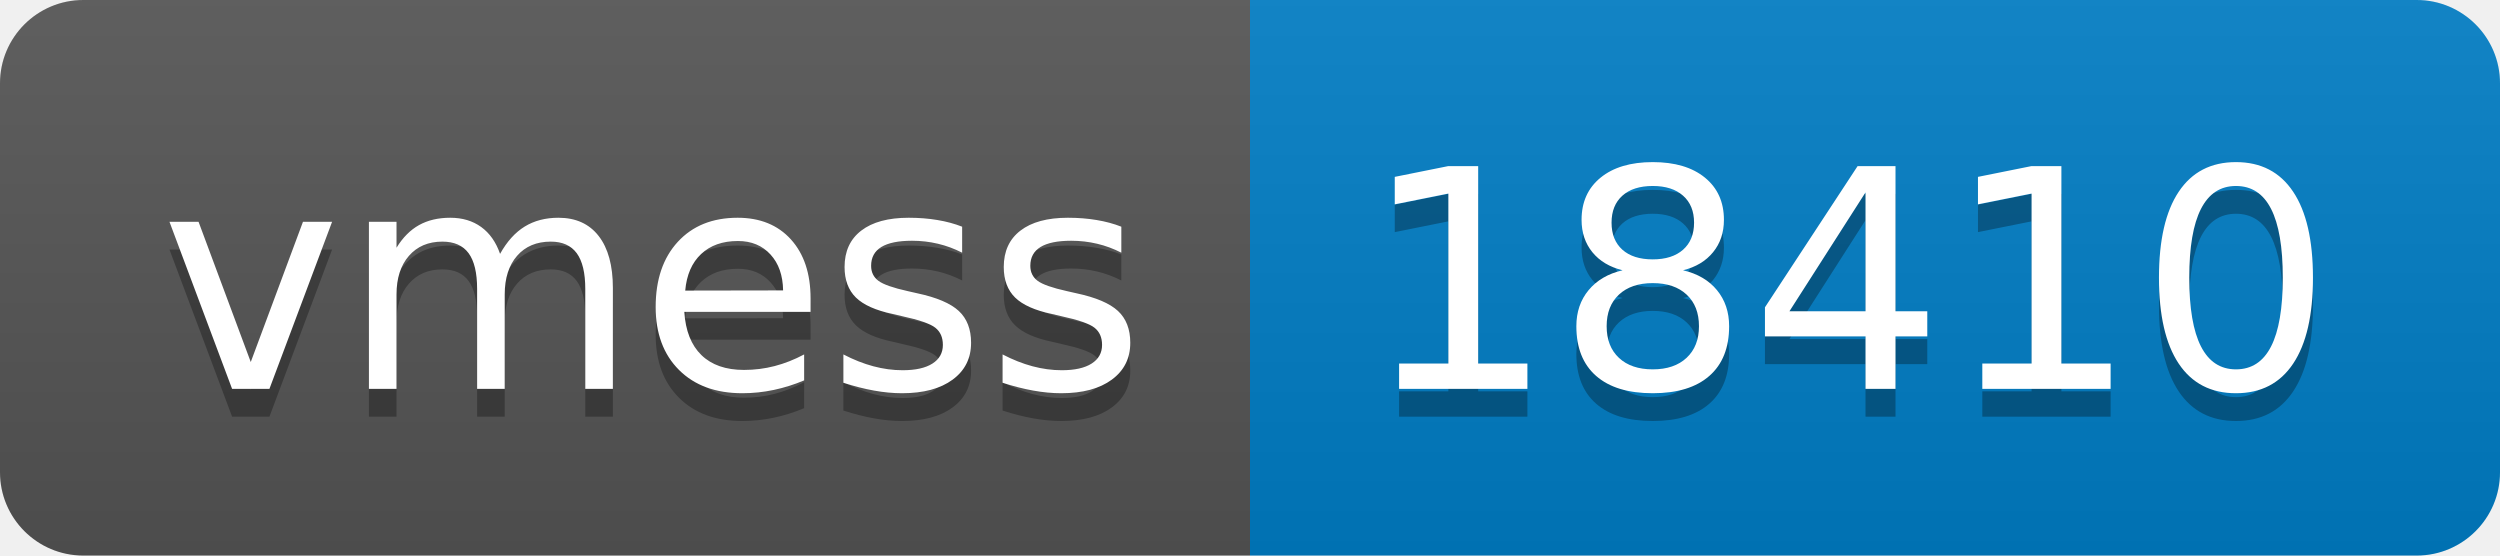
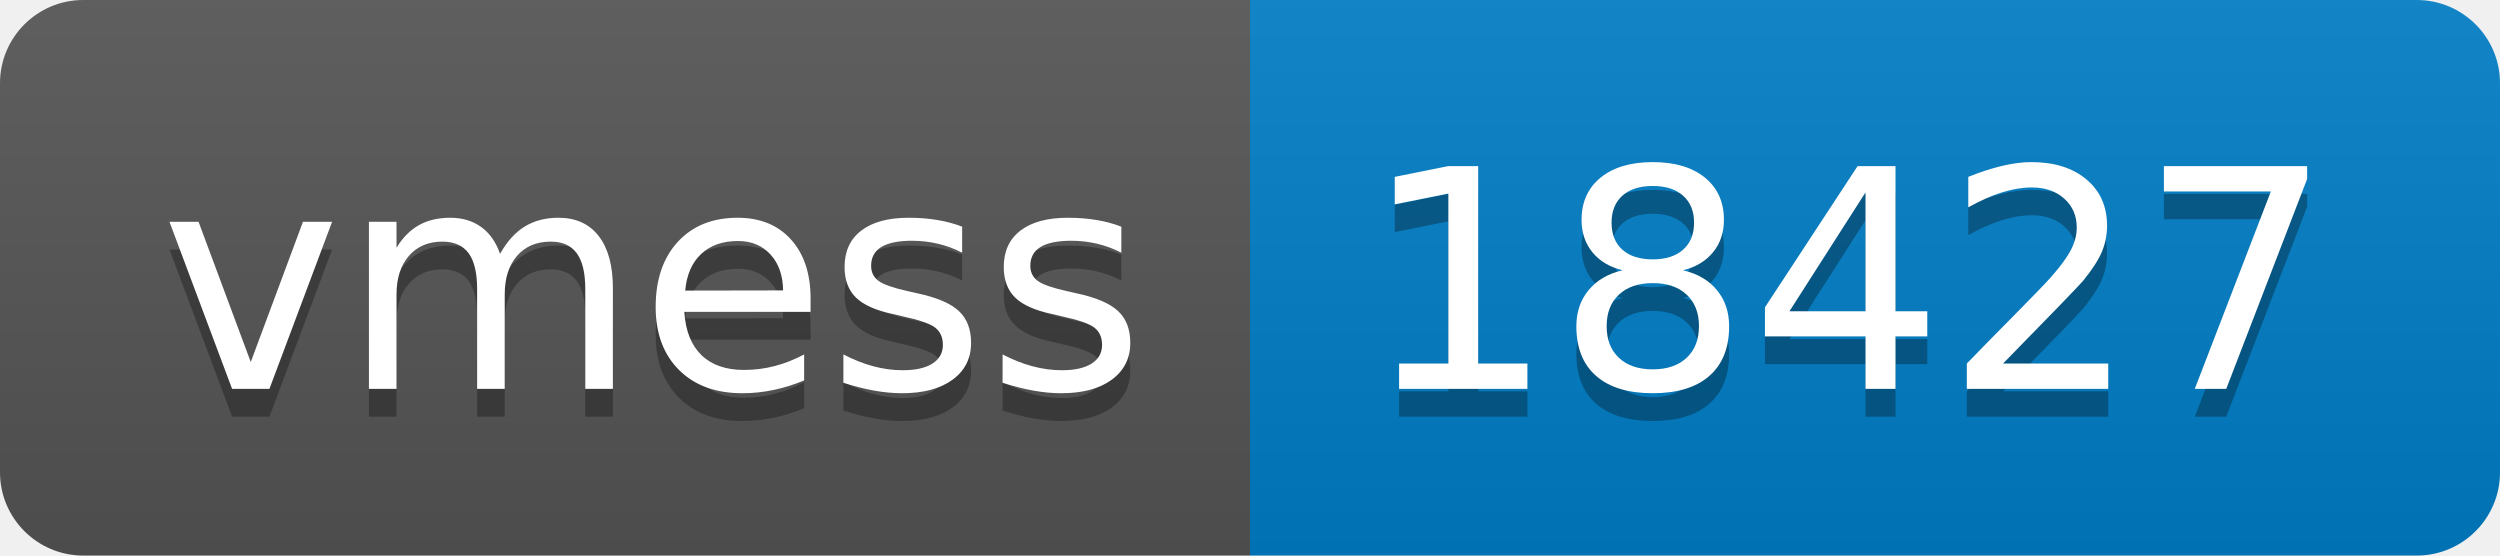
- <svg xmlns="http://www.w3.org/2000/svg" width="90" height="20" role="img" aria-label="vmess: 18410">
+ <svg xmlns="http://www.w3.org/2000/svg" width="90" height="20" role="img" aria-label="vmess: 18427">
  <linearGradient id="s" x2="0" y2="100%">
    <stop offset="0" stop-color="#bbb" stop-opacity=".1" />
    <stop offset="1" stop-opacity=".1" />
  </linearGradient>
  <clipPath id="r">
    <rect width="90" height="20" rx="3" fill="#fff" />
  </clipPath>
  <g clip-path="url(#r)">
    <rect width="45" height="20" fill="#555" />
    <rect x="45" width="45" height="20" fill="#007ec6" />
    <rect width="90" height="20" fill="url(#s)" />
  </g>
  <g fill="#fff" text-anchor="middle" font-family="Verdana,Geneva,DejaVu Sans,sans-serif" text-rendering="geometricPrecision" font-size="110">
    <text aria-hidden="true" x="235" y="150" fill="#010101" fill-opacity=".3" transform="scale(.1)" textLength="350">vmess</text>
    <text x="235" y="140" transform="scale(.1)" fill="#fff" textLength="350">vmess</text>
-     <text aria-hidden="true" x="665" y="150" fill="#010101" fill-opacity=".3" transform="scale(.1)" textLength="350">18410</text>
-     <text x="665" y="140" transform="scale(.1)" fill="#fff" textLength="350">18410</text>
+     <text aria-hidden="true" x="665" y="150" fill="#010101" fill-opacity=".3" transform="scale(.1)" textLength="350">18427</text>
+     <text x="665" y="140" transform="scale(.1)" fill="#fff" textLength="350">18427</text>
  </g>
</svg>
